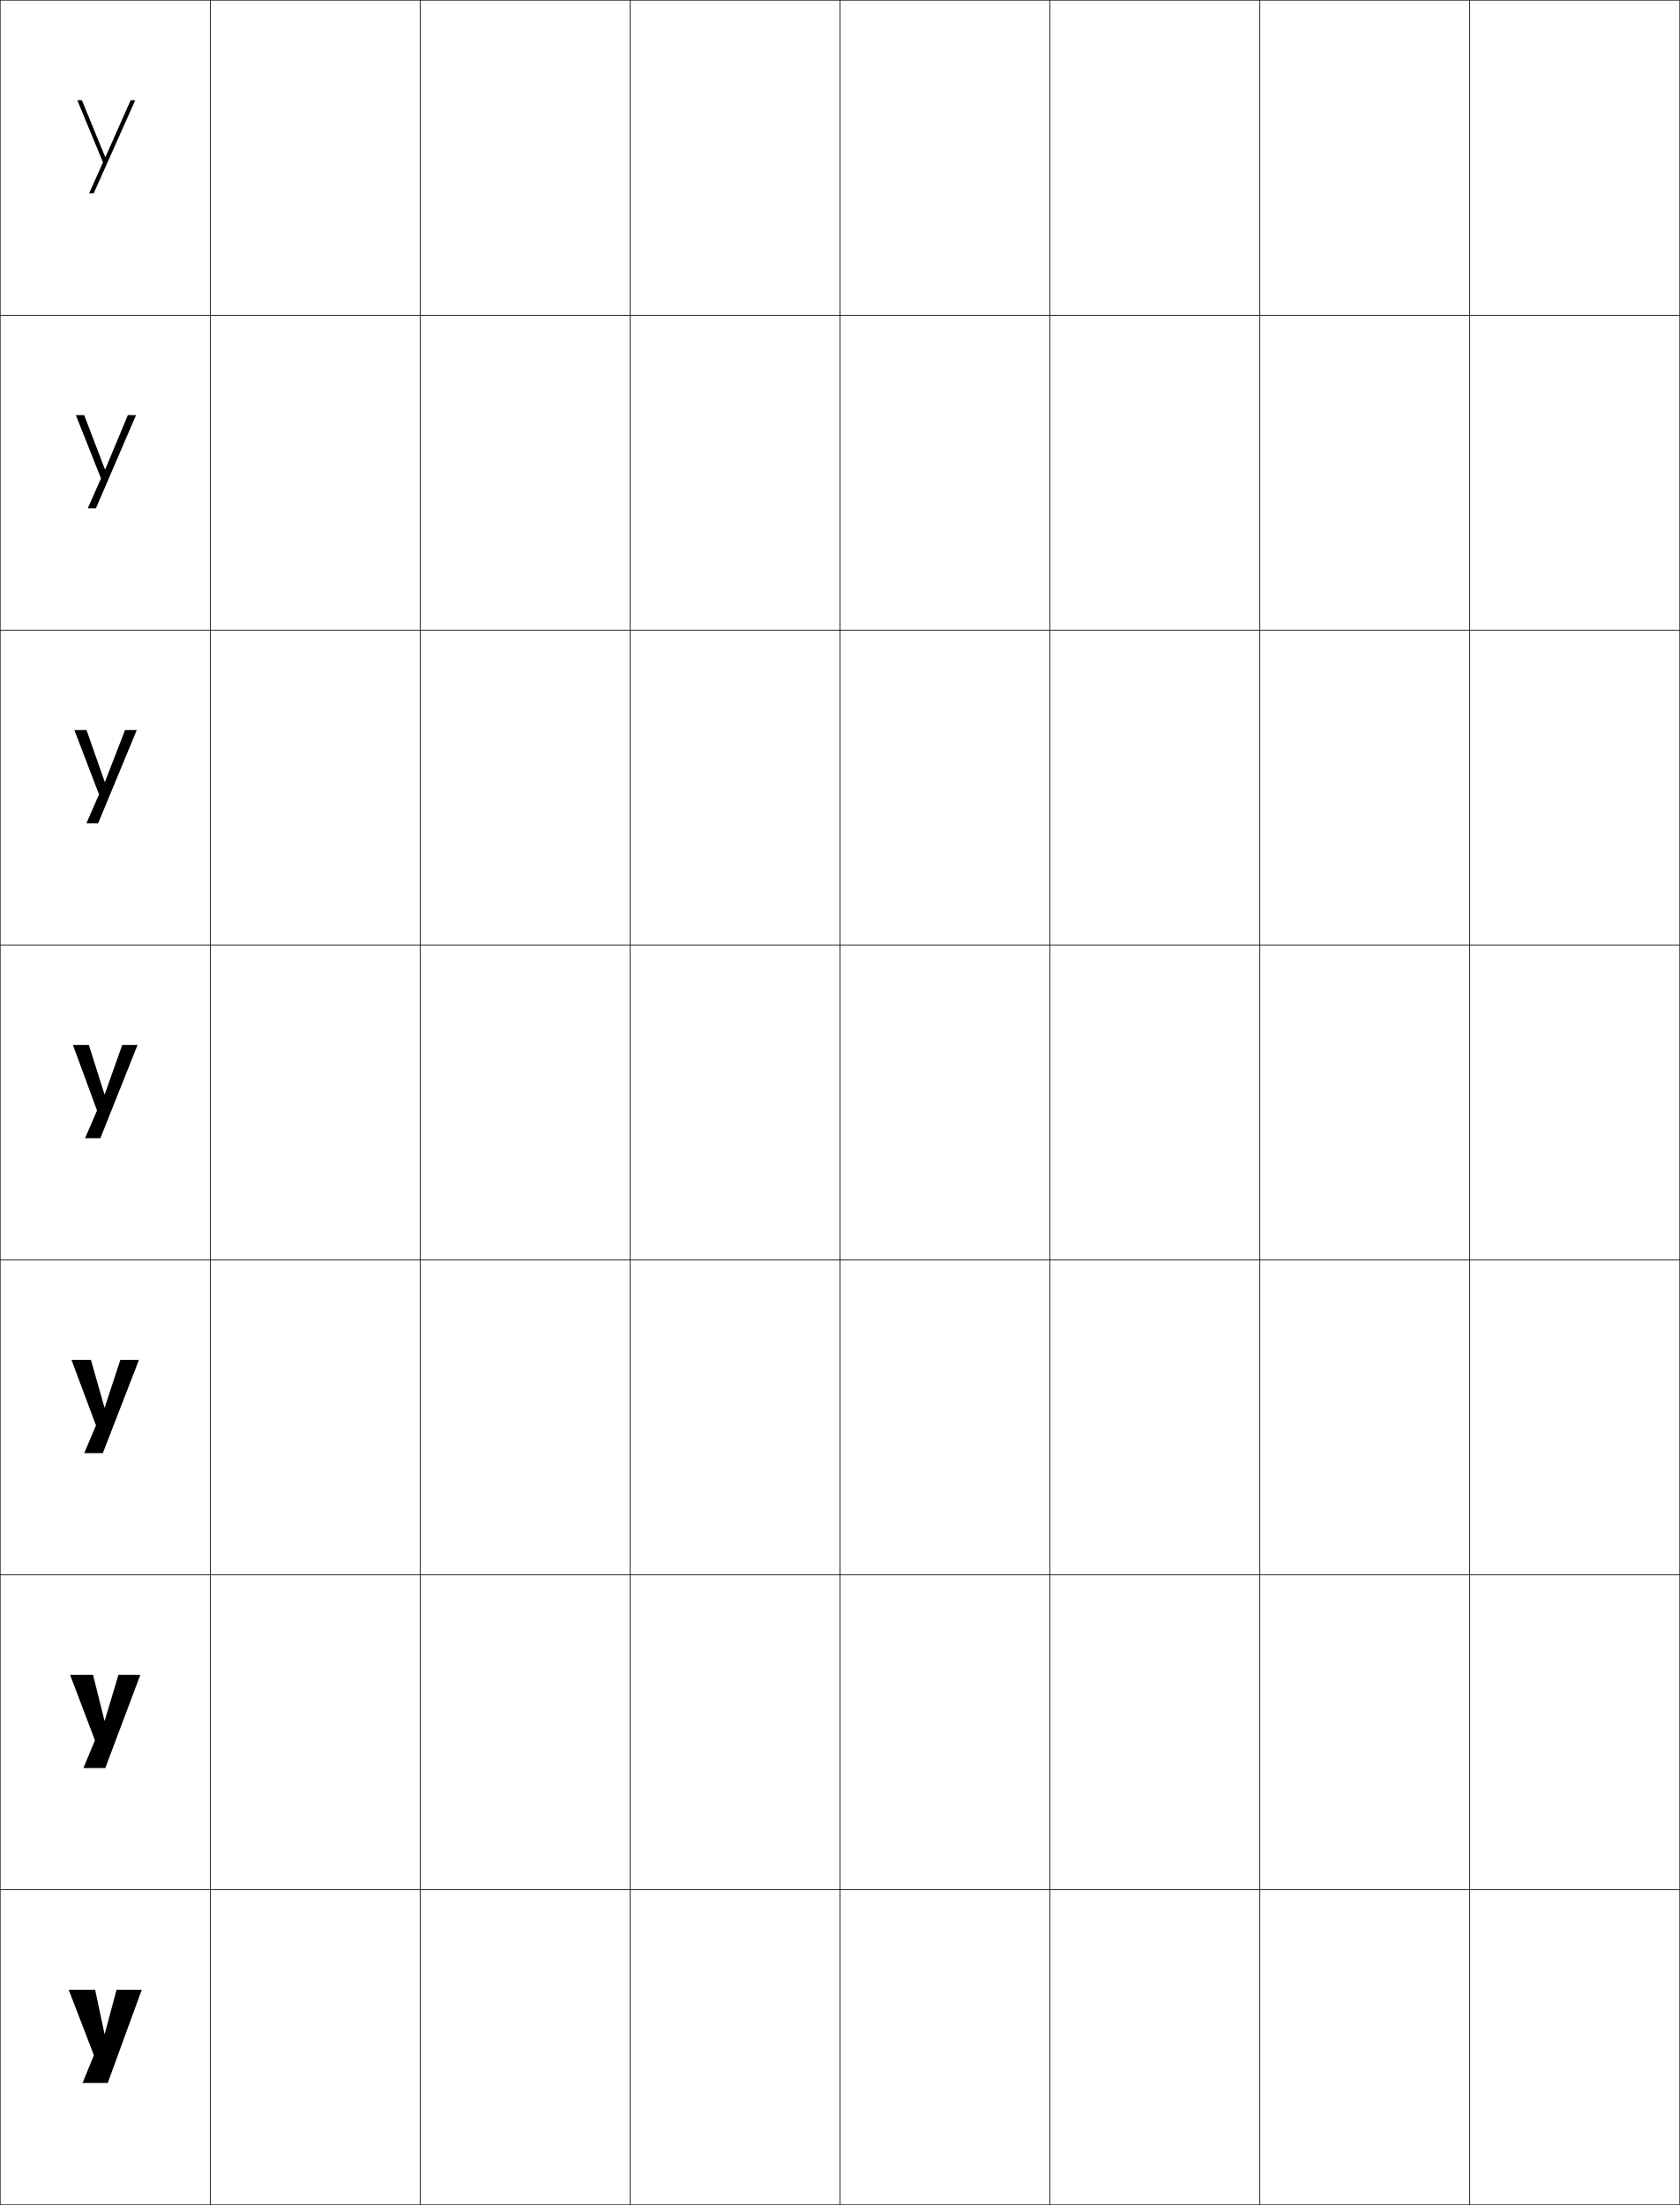
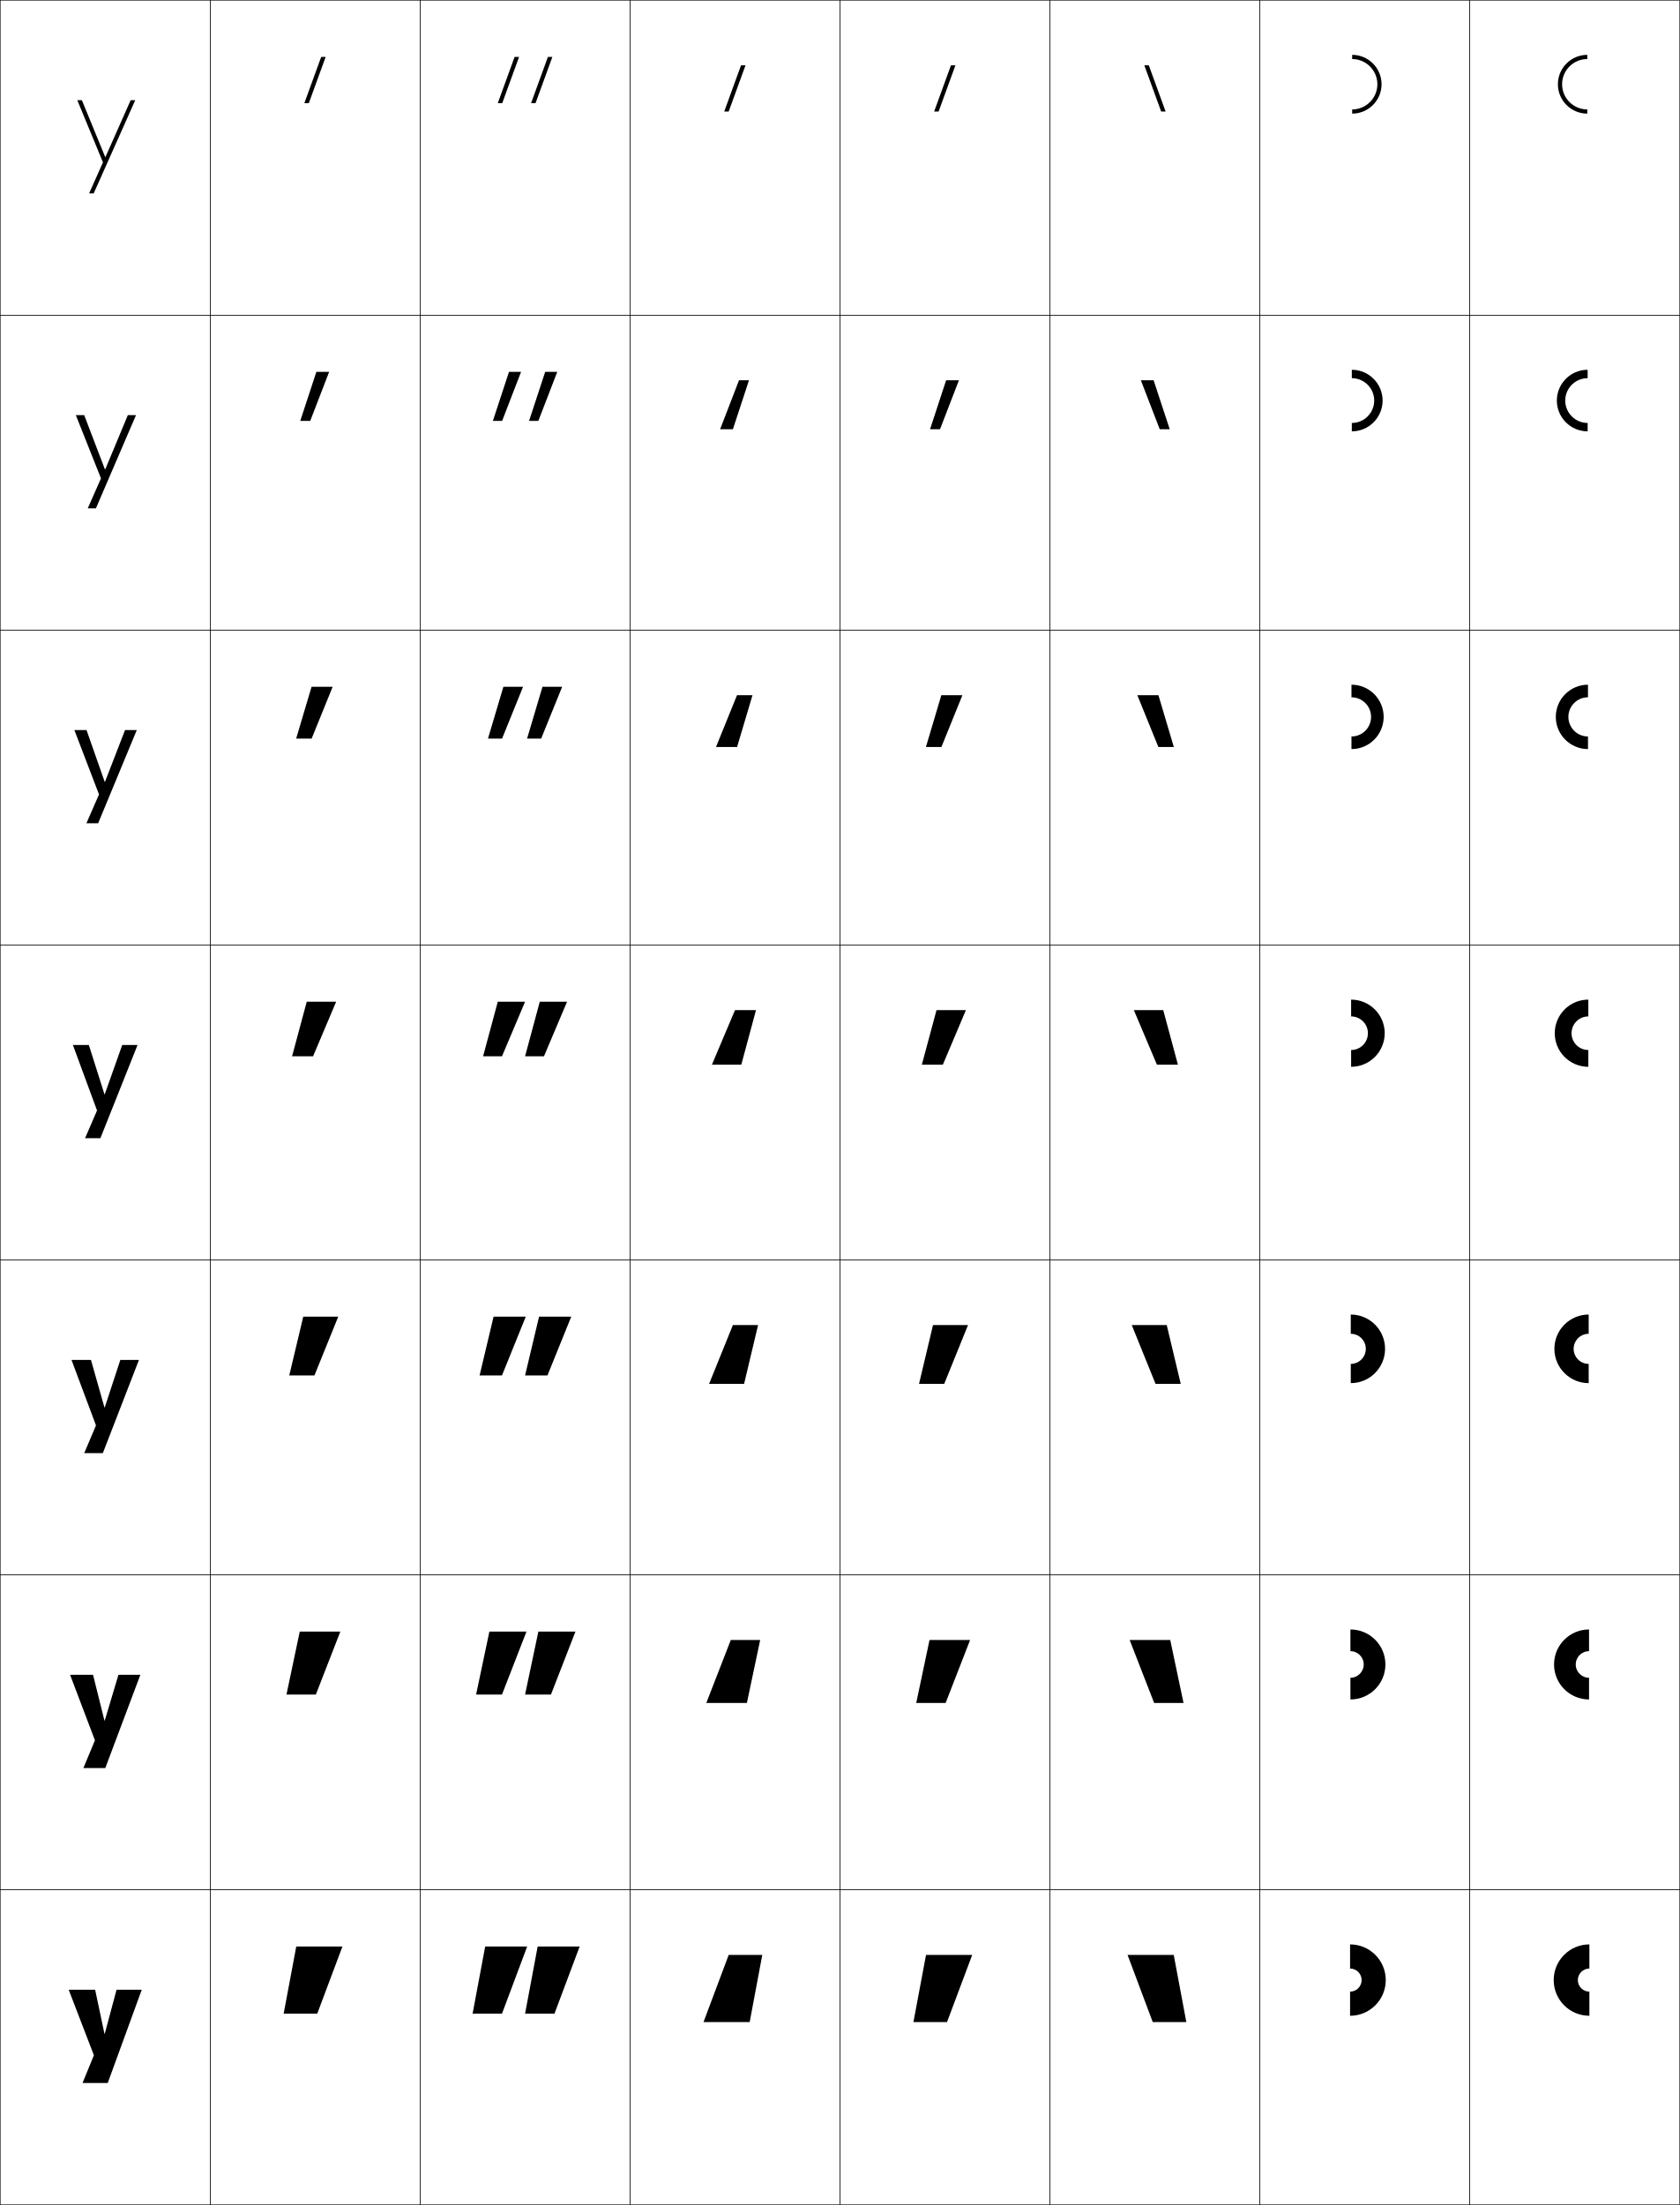
<svg xmlns="http://www.w3.org/2000/svg" width="800.25" height="1050.25" viewBox="0 0 800.25 1050.25" overflow="visible" enable-background="new 0 0 800.25 1050.25" xml:space="preserve">
  <g id="レイヤー1">
    <g>
      <rect x="0.125" y="0.125" fill="none" stroke="#000000" stroke-width="0.25" width="100" height="150" />
      <rect x="100.125" y="0.125" fill="none" stroke="#000000" stroke-width="0.25" width="100" height="150" />
      <rect x="200.125" y="0.125" fill="none" stroke="#000000" stroke-width="0.25" width="100" height="150" />
      <rect x="300.125" y="0.125" fill="none" stroke="#000000" stroke-width="0.25" width="100" height="150" />
      <rect x="400.125" y="0.125" fill="none" stroke="#000000" stroke-width="0.25" width="100" height="150" />
      <rect x="500.125" y="0.125" fill="none" stroke="#000000" stroke-width="0.25" width="100" height="150" />
      <rect x="600.125" y="0.125" fill="none" stroke="#000000" stroke-width="0.25" width="100" height="150" />
      <rect x="0.125" y="150.125" fill="none" stroke="#000000" stroke-width="0.25" width="100" height="150" />
      <rect x="100.125" y="150.125" fill="none" stroke="#000000" stroke-width="0.25" width="100" height="150" />
      <rect x="200.125" y="150.125" fill="none" stroke="#000000" stroke-width="0.25" width="100" height="150" />
      <rect x="300.125" y="150.125" fill="none" stroke="#000000" stroke-width="0.25" width="100" height="150" />
      <rect x="400.125" y="150.125" fill="none" stroke="#000000" stroke-width="0.25" width="100" height="150" />
      <rect x="500.125" y="150.125" fill="none" stroke="#000000" stroke-width="0.25" width="100" height="150" />
      <rect x="600.125" y="150.125" fill="none" stroke="#000000" stroke-width="0.25" width="100" height="150" />
      <rect x="0.125" y="300.125" fill="none" stroke="#000000" stroke-width="0.25" width="100" height="150" />
      <rect x="100.125" y="300.125" fill="none" stroke="#000000" stroke-width="0.25" width="100" height="150" />
      <rect x="200.125" y="300.125" fill="none" stroke="#000000" stroke-width="0.25" width="100" height="150" />
      <rect x="300.125" y="300.125" fill="none" stroke="#000000" stroke-width="0.25" width="100" height="150" />
      <rect x="400.125" y="300.125" fill="none" stroke="#000000" stroke-width="0.25" width="100" height="150" />
      <rect x="500.125" y="300.125" fill="none" stroke="#000000" stroke-width="0.25" width="100" height="150" />
      <rect x="600.125" y="300.125" fill="none" stroke="#000000" stroke-width="0.25" width="100" height="150" />
      <rect x="0.125" y="450.125" fill="none" stroke="#000000" stroke-width="0.25" width="100" height="150" />
      <rect x="100.125" y="450.125" fill="none" stroke="#000000" stroke-width="0.25" width="100" height="150" />
      <rect x="200.125" y="450.125" fill="none" stroke="#000000" stroke-width="0.25" width="100" height="150" />
      <rect x="300.125" y="450.125" fill="none" stroke="#000000" stroke-width="0.25" width="100" height="150" />
      <rect x="400.125" y="450.125" fill="none" stroke="#000000" stroke-width="0.25" width="100" height="150" />
      <rect x="500.125" y="450.125" fill="none" stroke="#000000" stroke-width="0.25" width="100" height="150" />
      <rect x="600.125" y="450.125" fill="none" stroke="#000000" stroke-width="0.25" width="100" height="150" />
      <rect x="0.125" y="600.125" fill="none" stroke="#000000" stroke-width="0.25" width="100" height="150" />
      <rect x="100.125" y="600.125" fill="none" stroke="#000000" stroke-width="0.25" width="100" height="150" />
      <rect x="200.125" y="600.125" fill="none" stroke="#000000" stroke-width="0.25" width="100" height="150" />
      <rect x="300.125" y="600.125" fill="none" stroke="#000000" stroke-width="0.25" width="100" height="150" />
      <rect x="400.125" y="600.125" fill="none" stroke="#000000" stroke-width="0.25" width="100" height="150" />
      <rect x="500.125" y="600.125" fill="none" stroke="#000000" stroke-width="0.25" width="100" height="150" />
      <rect x="600.125" y="600.125" fill="none" stroke="#000000" stroke-width="0.25" width="100" height="150" />
      <rect x="0.125" y="750.125" fill="none" stroke="#000000" stroke-width="0.25" width="100" height="150" />
      <rect x="100.125" y="750.125" fill="none" stroke="#000000" stroke-width="0.25" width="100" height="150" />
      <rect x="200.125" y="750.125" fill="none" stroke="#000000" stroke-width="0.25" width="100" height="150" />
      <rect x="300.125" y="750.125" fill="none" stroke="#000000" stroke-width="0.25" width="100" height="150" />
      <rect x="400.125" y="750.125" fill="none" stroke="#000000" stroke-width="0.25" width="100" height="150" />
      <rect x="500.125" y="750.125" fill="none" stroke="#000000" stroke-width="0.25" width="100" height="150" />
      <rect x="600.125" y="750.125" fill="none" stroke="#000000" stroke-width="0.25" width="100" height="150" />
      <rect x="0.125" y="900.125" fill="none" stroke="#000000" stroke-width="0.25" width="100" height="150" />
      <rect x="100.125" y="900.125" fill="none" stroke="#000000" stroke-width="0.25" width="100" height="150" />
      <rect x="200.125" y="900.125" fill="none" stroke="#000000" stroke-width="0.25" width="100" height="150" />
      <rect x="300.125" y="900.125" fill="none" stroke="#000000" stroke-width="0.25" width="100" height="150" />
      <rect x="400.125" y="900.125" fill="none" stroke="#000000" stroke-width="0.25" width="100" height="150" />
      <rect x="500.125" y="900.125" fill="none" stroke="#000000" stroke-width="0.25" width="100" height="150" />
      <rect x="600.125" y="900.125" fill="none" stroke="#000000" stroke-width="0.25" width="100" height="150" />
      <rect x="700.125" y="0.125" fill="none" stroke="#000000" stroke-width="0.25" width="100" height="150" />
      <rect x="700.125" y="150.125" fill="none" stroke="#000000" stroke-width="0.25" width="100" height="150" />
      <rect x="700.125" y="300.125" fill="none" stroke="#000000" stroke-width="0.25" width="100" height="150" />
      <rect x="700.125" y="450.125" fill="none" stroke="#000000" stroke-width="0.25" width="100" height="150" />
      <rect x="700.125" y="600.125" fill="none" stroke="#000000" stroke-width="0.25" width="100" height="150" />
      <rect x="700.125" y="750.125" fill="none" stroke="#000000" stroke-width="0.25" width="100" height="150" />
      <rect x="700.125" y="900.125" fill="none" stroke="#000000" stroke-width="0.25" width="100" height="150" />
    </g>
    <g>
      <polygon points="50.117,74.786 39.005,47.725 36.825,47.725 49.046,77.324 42.445,92.125       44.625,92.125 64.425,47.725 62.245,47.725 50.237,74.786 " />
      <polygon points="60.904,197.725 50.12,223.599 50,223.599 40.111,197.725       36.125,197.725 48.105,227.858 41.805,242.125 45.691,242.125 64.791,197.725 " />
      <polygon points="59.565,347.725 50.002,372.412 49.882,372.412 41.218,347.725       35.425,347.725 47.165,378.392 41.165,392.125 46.758,392.125 65.158,347.725 " />
      <polygon points="49.765,521.225 42.324,497.725 34.725,497.725 46.225,528.926       40.524,542.125 47.825,542.125 65.524,497.725 58.225,497.725 49.885,521.225 " />
      <polygon points="49.764,670.391 43.324,647.725 34.058,647.725 45.724,678.926       40.124,692.125 48.991,692.125 66.191,647.725 57.325,647.725 49.884,670.391 " />
      <polygon points="49.765,819.558 44.325,797.725 33.392,797.725 45.225,828.926       39.725,842.125 50.159,842.125 66.858,797.725 56.425,797.725 49.885,819.558 " />
      <polygon points="49.765,968.725 45.325,947.725 32.725,947.725 44.725,978.926       39.325,992.125 51.325,992.125 67.525,947.725 55.525,947.725 49.885,968.725 " />
    </g>
+     <g>
+       <polygon points="347.125,931.125 335.125,963.125 357.125,963.125 363.125,931.125 " />
+       <polygon points="355.792,811.125 362.125,781.125 348.125,781.125 336.458,811.125 " />
+       <polygon points="354.458,659.125 361.125,631.125 349.125,631.125 337.792,659.125 " />
+       <polygon points="353.125,507.125 360.125,481.125 350.125,481.125 339.125,507.125 " />
+       <polygon points="351.122,355.791 358.458,331.125 351.082,331.125 341.079,355.791 " />
+       <polygon points="349.119,204.458 356.792,181.125 352.039,181.125 343.034,204.458 " />
+       <polygon points="347.116,53.125 355.125,31.125 352.996,31.125 344.988,53.125 " />
+     </g>
+     <g>
+       <polygon points="447.116,53.125 455.125,31.125 452.996,31.125 444.988,53.125 " />
+       <polygon points="450.706,181.125 443.033,204.458 447.786,204.458 456.791,181.125 " />
+       <polygon points="448.415,331.125 441.079,355.792 448.455,355.792 458.458,331.125 " />
+       <polygon points="446.125,481.125 439.125,507.125 449.125,507.125 460.125,481.125 " />
+       <polygon points="449.791,659.125 461.125,631.125 444.458,631.125 437.791,659.125 " />
+       <polygon points="450.458,811.125 462.125,781.125 442.792,781.125 436.458,811.125 " />
+       <polygon points="451.125,963.125 463.125,931.125 441.125,931.125 435.125,963.125 " />
+     </g>
+     <g>
+       <polygon points="147.116,49.125 155.125,27.125 152.996,27.125 144.988,49.125 " />
+       <polygon points="150.706,177.125 143.033,200.458 147.786,200.458 156.791,177.125 " />
+       <polygon points="148.416,327.125 141.08,351.792 148.456,351.792 158.458,327.125 " />
+       <polygon points="146.125,477.125 139.125,503.125 149.125,503.125 160.125,477.125 " />
+       <polygon points="149.791,655.125 161.125,627.125 144.458,627.125 137.792,655.125 " />
+       <polygon points="150.458,807.125 162.125,777.125 142.792,777.125 136.458,807.125 " />
+       <polygon points="151.125,959.125 163.125,927.125 141.125,927.125 135.125,959.125 " />
+     </g>
+     <g>
+       <polygon points="553.134,53.125 545.125,31.125 547.254,31.125 555.262,53.125 " />
+       <polygon points="549.544,181.125 557.216,204.458 552.464,204.458 543.458,181.125 " />
+       <polygon points="551.835,331.125 559.171,355.792 551.795,355.792 541.792,331.125 " />
+       <polygon points="554.125,481.125 561.125,507.125 551.125,507.125 540.125,481.125 " />
+       <polygon points="550.458,659.125 539.125,631.125 555.791,631.125 562.458,659.125 " />
+       <polygon points="549.792,811.125 538.125,781.125 557.458,781.125 563.792,811.125 " />
+       <polygon points="549.125,963.125 537.125,931.125 559.125,931.125 565.125,963.125 " />
+     </g>
+     <g>
+       <g>
+         <polygon points="239.125,959.125 251.125,927.125 231.125,927.125 225.125,959.125 " />
+         <polygon points="264.125,959.125 276.125,927.125 256.125,927.125 250.125,959.125 " />
+       </g>
+       <g>
+         <polygon points="233.125,777.125 226.792,807.125 239.125,807.125 250.791,777.125 " />
+         <polygon points="256.458,777.125 250.125,807.125 262.458,807.125 274.125,777.125 " />
+       </g>
+       <g>
+         <polygon points="235.125,627.125 228.458,655.125 239.125,655.125 250.458,627.125 " />
+         <polygon points="256.792,627.125 250.125,655.125 260.792,655.125 272.125,627.125 " />
+       </g>
+       <g>
+         <polygon points="237.125,477.125 230.125,503.125 239.125,503.125 250.125,477.125 " />
+         <polygon points="257.125,477.125 250.125,503.125 259.125,503.125 270.125,477.125 " />
+       </g>
+       <g>
+         <polygon points="239.167,351.792 249.17,327.125 239.794,327.125 232.458,351.792 " />
+         <polygon points="257.789,351.792 267.792,327.125 258.415,327.125 251.079,351.792 " />
+       </g>
+       <g>
+         <polygon points="239.21,200.458 248.216,177.125 242.464,177.125 234.792,200.458 " />
+         <polygon points="256.453,200.458 265.458,177.125 259.706,177.125 252.034,200.458 " />
+       </g>
+       <g>
+         <polygon points="239.253,49.125 247.262,27.125 245.133,27.125 237.125,49.125 " />
+         <polygon points="255.116,49.125 263.125,27.125 260.996,27.125 252.988,49.125 " />
+       </g>
+     </g>
+     <g>
+       <path d="M644.125,28.125c6.617,0,12,5.383,12,12s-5.383,12-12,12v2c7.72,0,14-6.281,14-14      c0-7.721-6.28-14-14-14V28.125z" />
+       <path d="M654.625,190.792c0-5.884-4.783-10.667-10.667-10.667v-4      c8.092,0,14.667,6.574,14.667,14.667c0,8.091-6.575,14.667-14.667,14.667v-4      C649.842,201.458,654.625,196.675,654.625,190.792z" />
+       <path d="M653.125,341.458c0-5.151-4.183-9.333-9.333-9.333v-6      c8.464,0,15.333,6.869,15.333,15.333c0,8.463-6.869,15.333-15.333,15.333v-6      C648.942,350.792,653.125,346.609,653.125,341.458z" />
+       <path d="M643.625,500.125c4.418,0,8-3.582,8-8s-3.582-8-8-8v-8c8.836,0,16,7.164,16,16s-7.164,16-16,16      V500.125z" />
+       <path d="M650.625,642.458c0-3.958-3.209-7.166-7.167-7.166V626.125      c9.021,0,16.333,7.312,16.333,16.333s-7.312,16.334-16.333,16.334V649.625      C647.416,649.625,650.625,646.416,650.625,642.458z" />
+       <path d="M649.625,792.792c0-3.498-2.836-6.334-6.333-6.334V776.125      c9.204,0,16.666,7.462,16.666,16.667c0,9.204-7.462,16.666-16.666,16.666V799.125      C646.789,799.125,649.625,796.289,649.625,792.792z" />
+       <path d="M643.125,937.625c3.037,0,5.5,2.463,5.5,5.5s-2.463,5.5-5.5,5.5v11.5c9.389,0,17-7.611,17-17      s-7.611-17-17-17V937.625z" />
+     </g>
+     <g>
+       <path d="M756.125,28.125c-6.617,0-12,5.383-12,12s5.383,12,12,12v2c-7.72,0-14-6.281-14-14      c0-7.721,6.28-14,14-14V28.125z" />
+       <path d="M745.625,190.792c0,5.884,4.782,10.667,10.667,10.667v4      c-8.092,0-14.667-6.576-14.667-14.667c0-8.093,6.575-14.667,14.667-14.667V180.125      C750.407,180.125,745.625,184.907,745.625,190.792z" />
+       <path d="M747.125,341.458c0,5.151,4.183,9.333,9.333,9.333v6      c-8.464,0-15.333-6.87-15.333-15.333c0-8.464,6.869-15.333,15.333-15.333v6      C751.308,332.125,747.125,336.307,747.125,341.458z" />
+       <path d="M756.625,500.125c-4.418,0-8-3.582-8-8s3.582-8,8-8v-8c-8.836,0-16,7.164-16,16s7.164,16,16,16      V500.125z" />
+       <path d="M749.625,642.458c0,3.958,3.209,7.167,7.166,7.167v9.167      c-9.02,0-16.333-7.313-16.333-16.334S747.771,626.125,756.791,626.125v9.167      C752.834,635.292,749.625,638.5,749.625,642.458z" />
+       <path d="M750.625,792.792c0,3.497,2.836,6.333,6.333,6.333v10.333      c-9.204,0-16.666-7.462-16.666-16.666c0-9.205,7.462-16.667,16.666-16.667v10.333      C753.461,786.458,750.625,789.294,750.625,792.792z" />
+       <path d="M757.125,937.625c-3.037,0-5.5,2.463-5.5,5.5s2.463,5.5,5.5,5.5v11.5c-9.389,0-17-7.611-17-17      s7.611-17,17-17V937.625z" />
+     </g>
  </g>
</svg>
